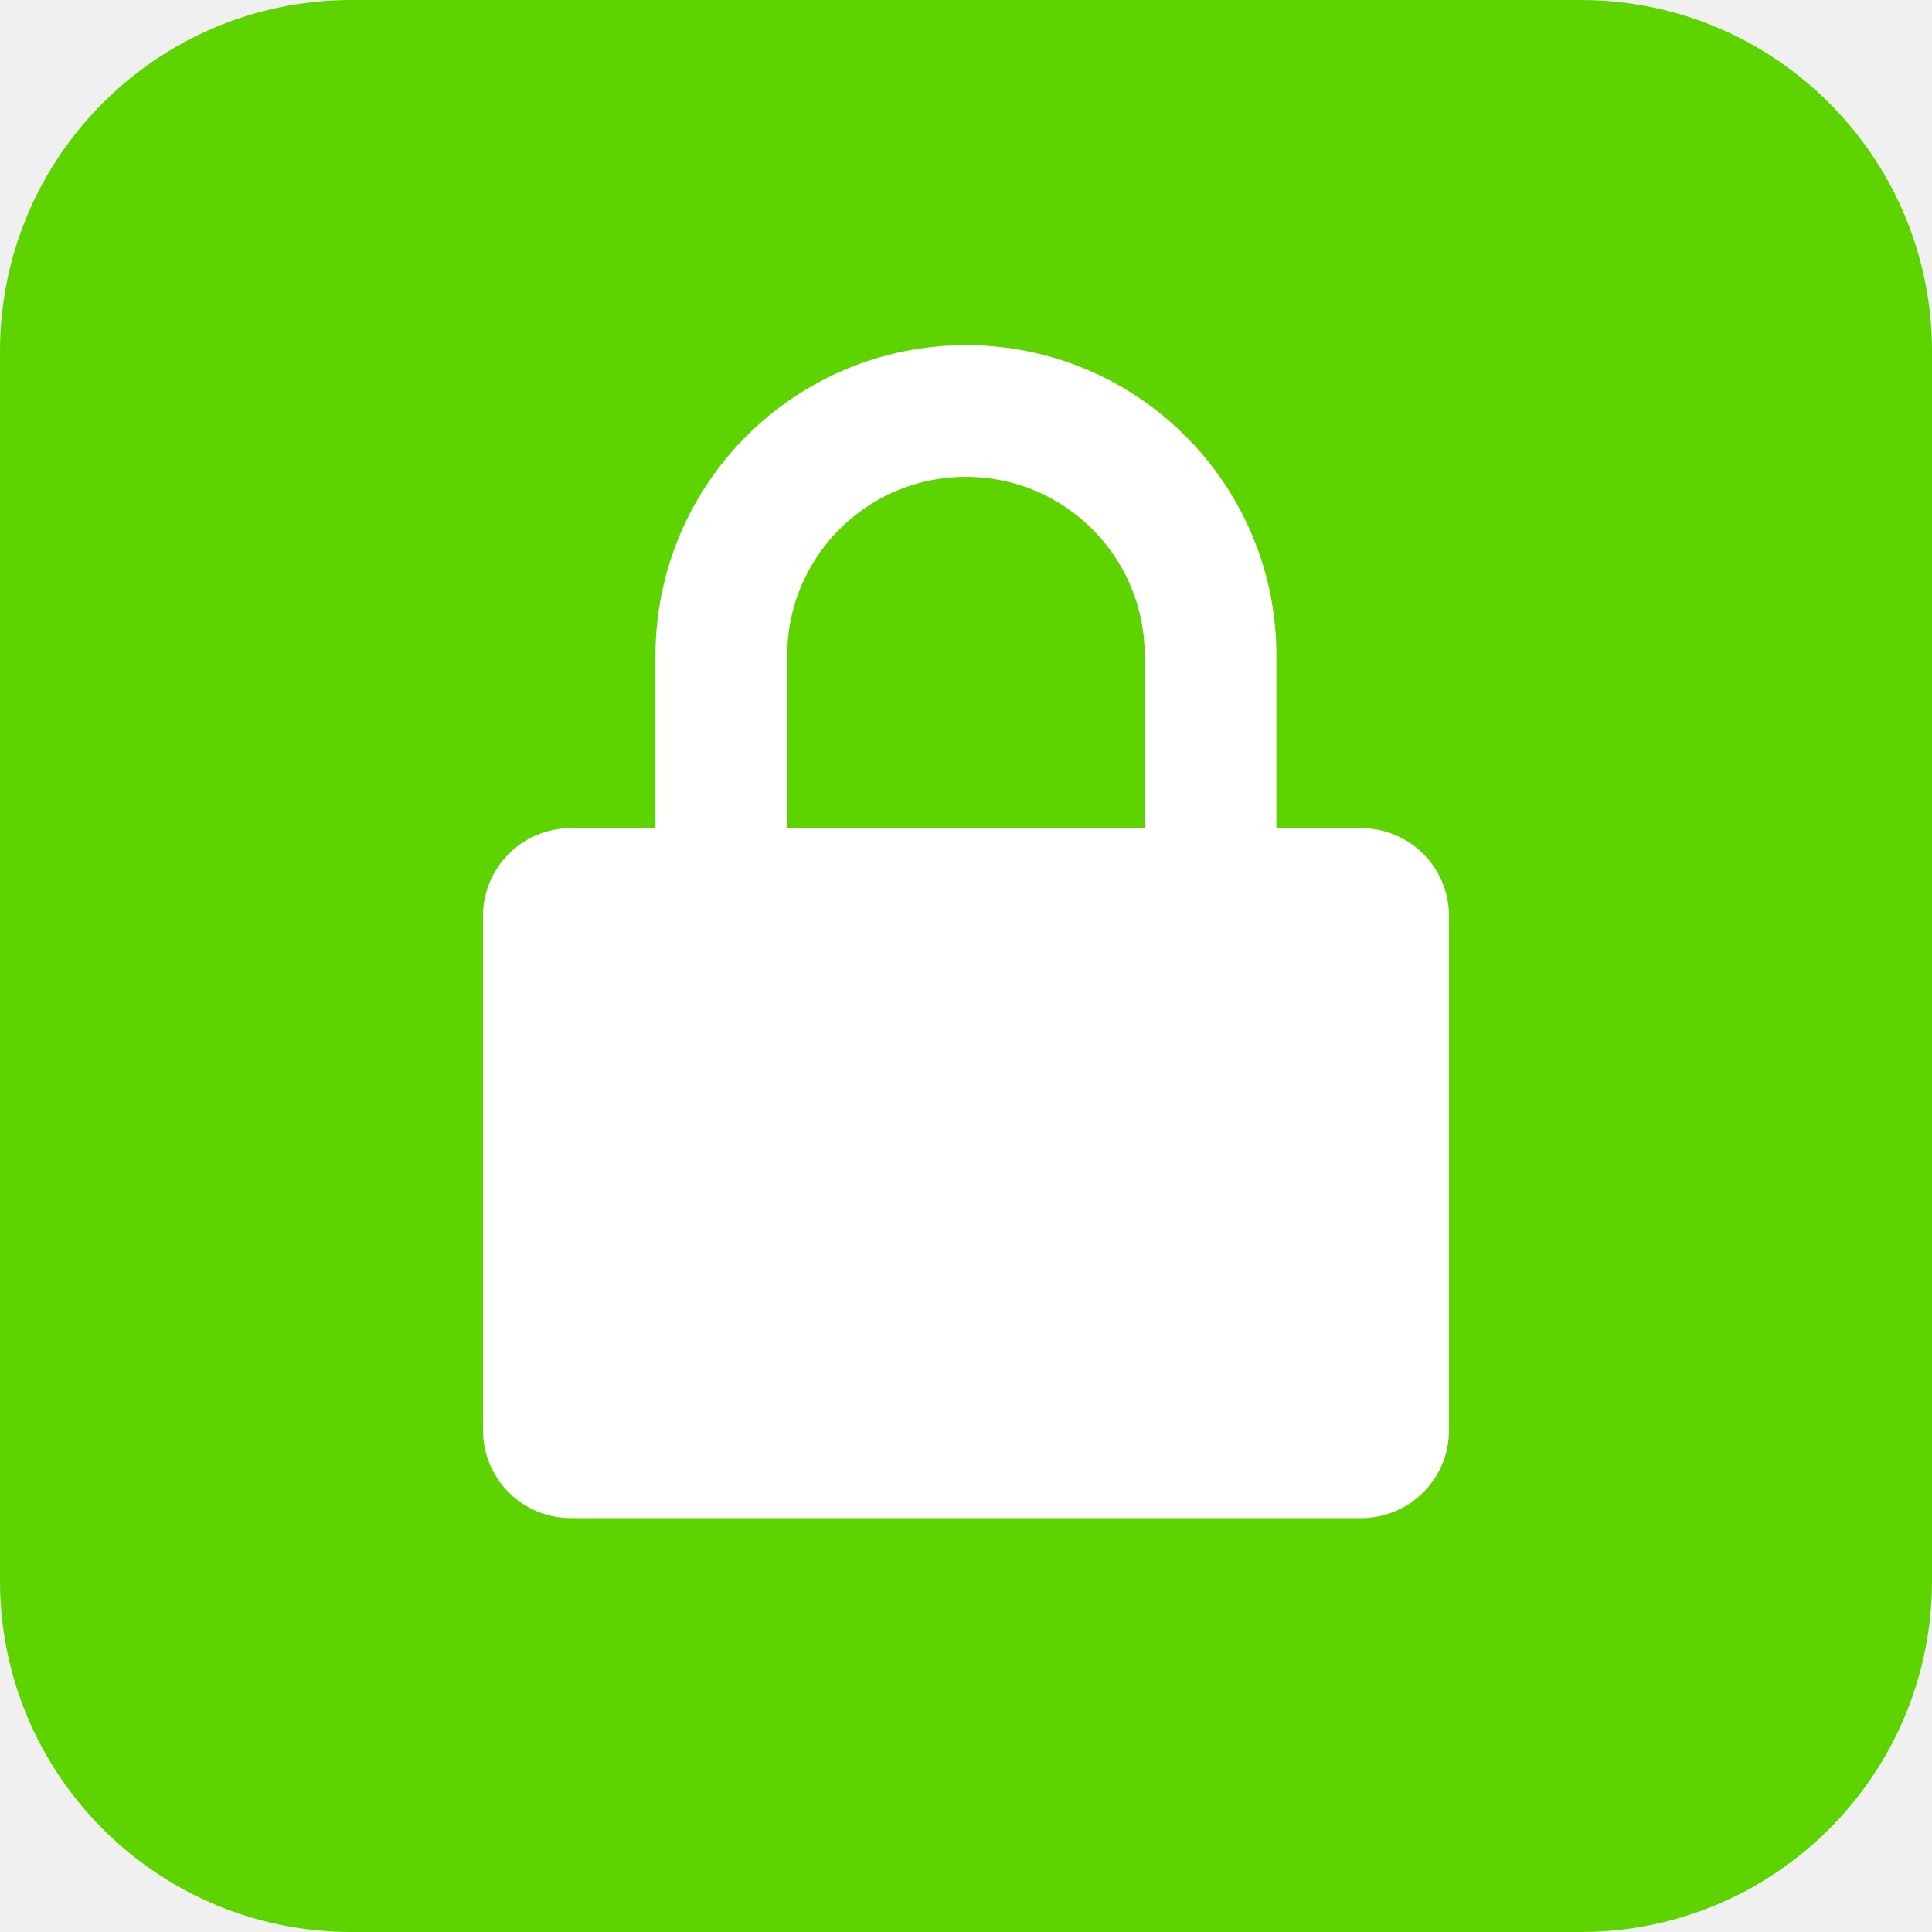
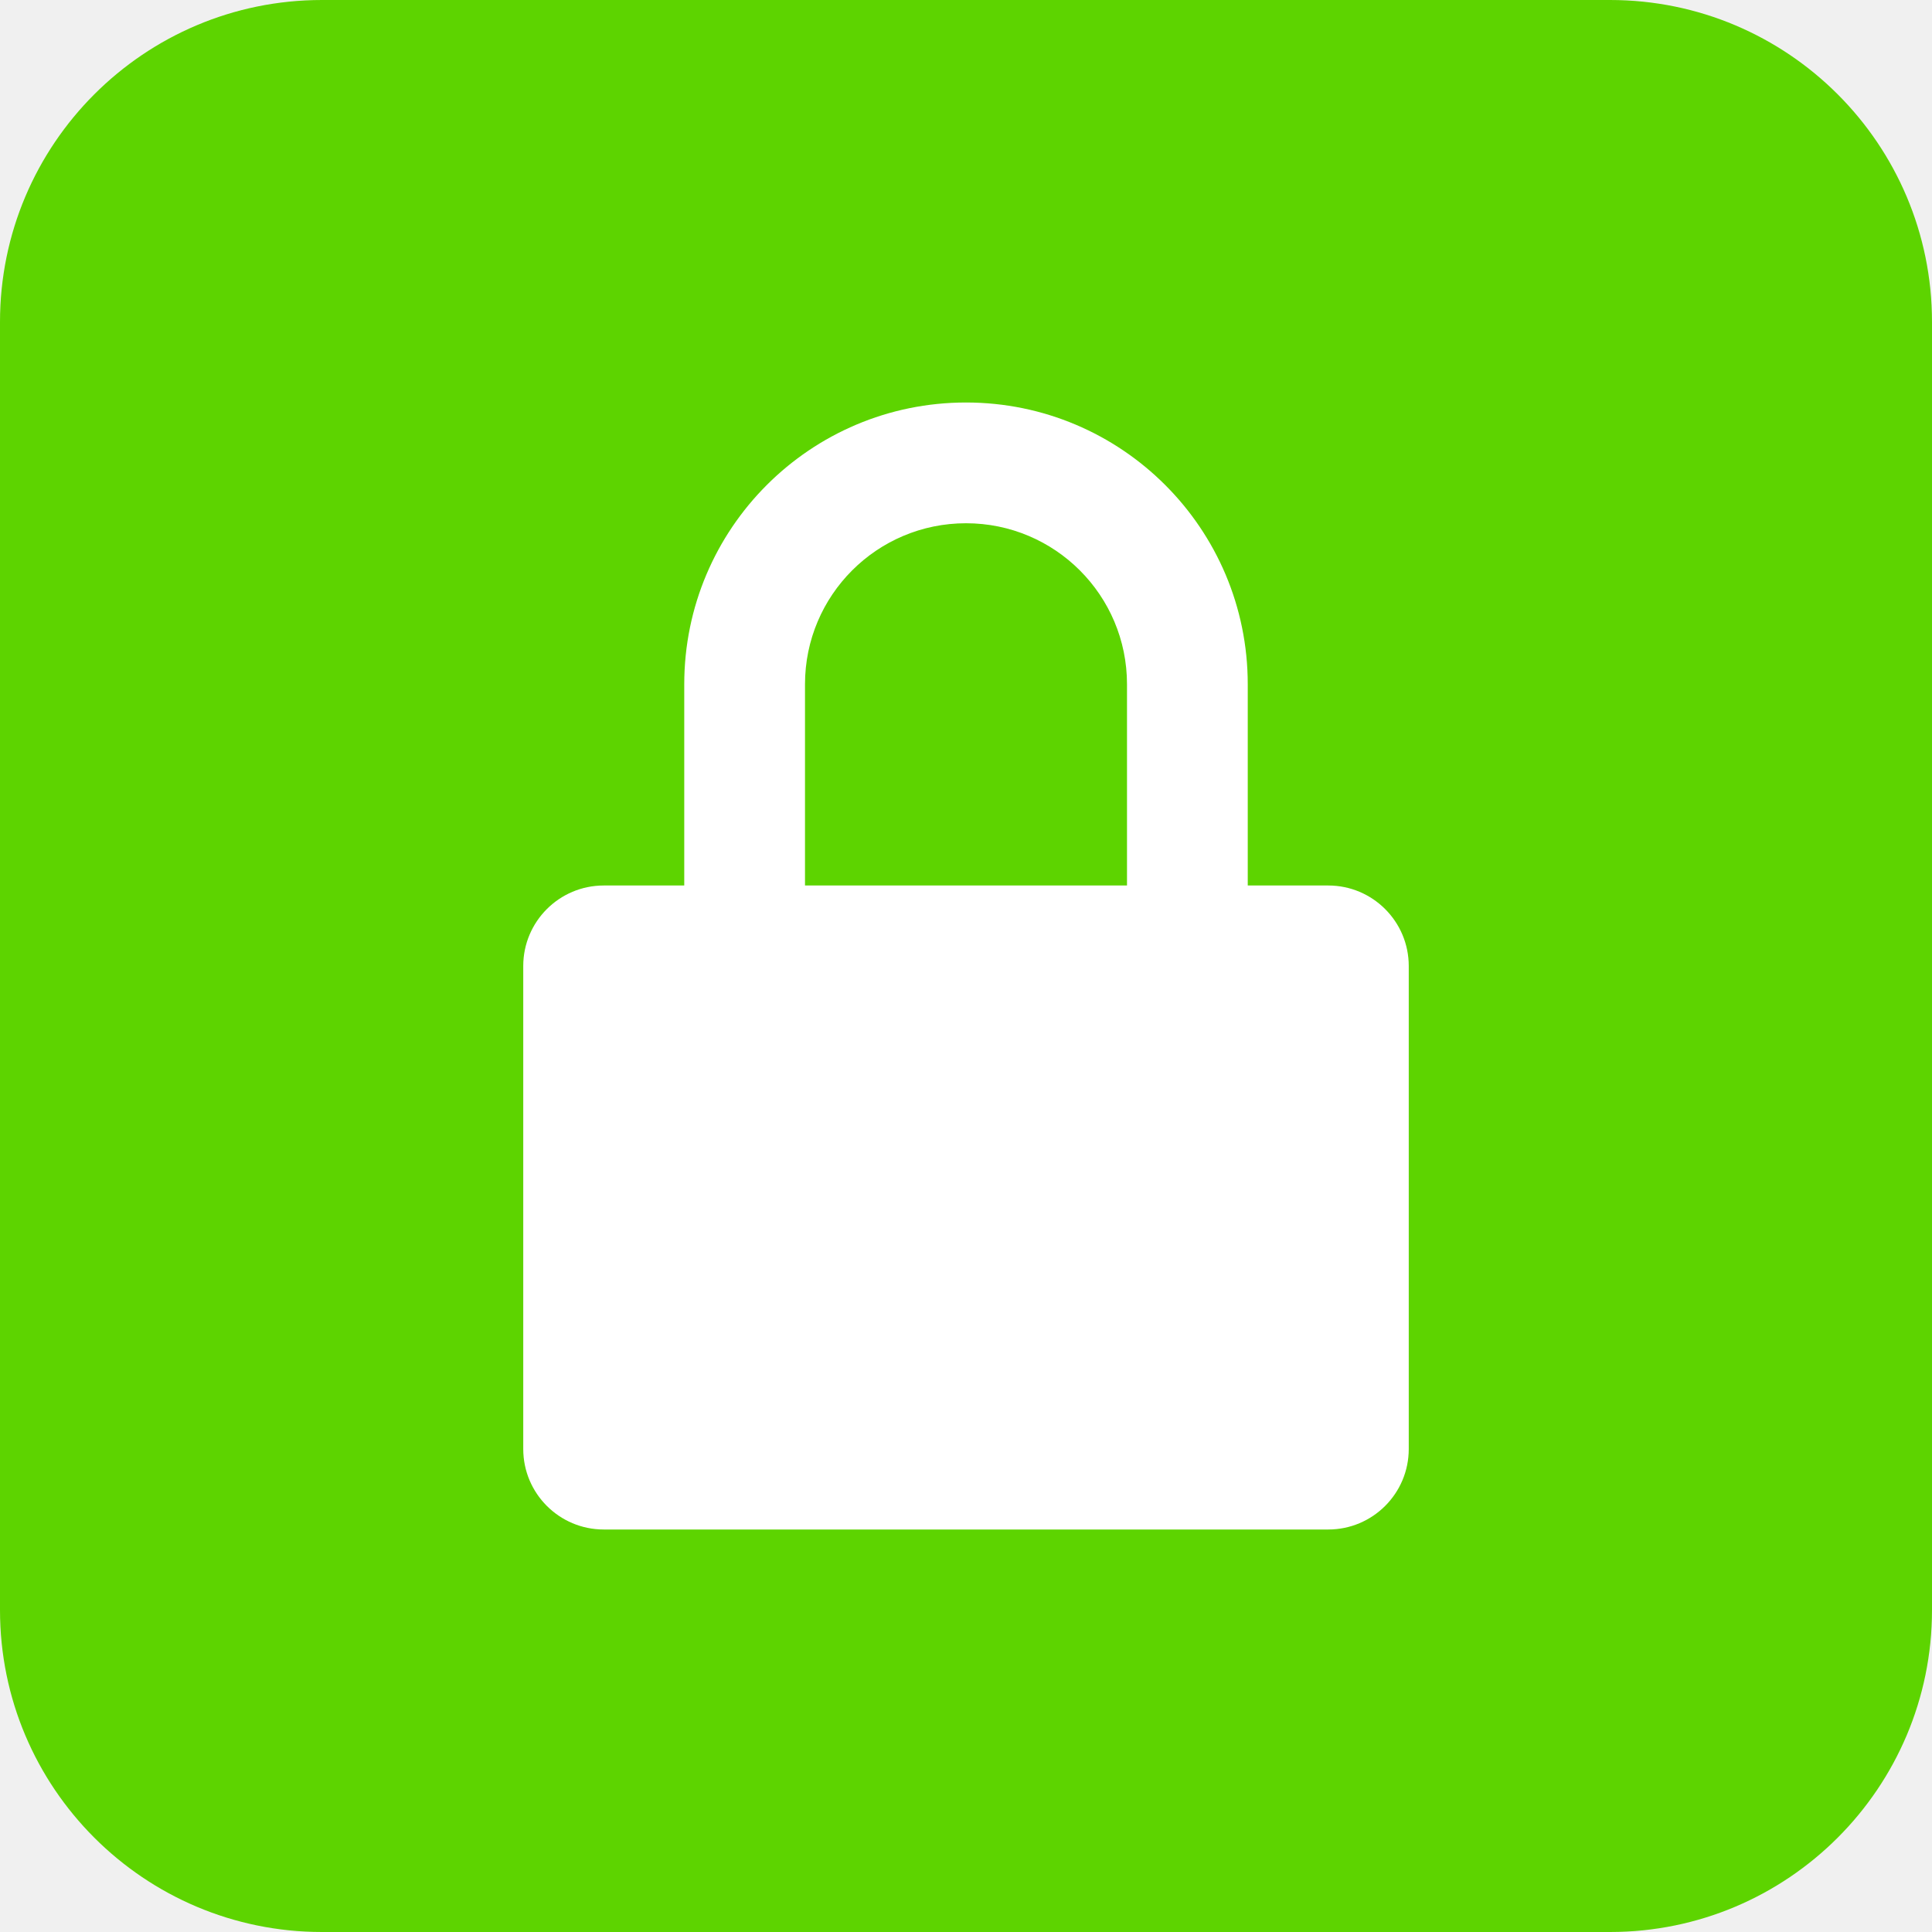
- <svg xmlns="http://www.w3.org/2000/svg" width="22" height="22" viewBox="0 0 22 22" fill="none">
-   <rect width="22" height="22" rx="4" fill="#5DD400" />
-   <rect x="5.5" y="9.43" width="11" height="7.857" rx="1" fill="white" />
-   <rect x="8.214" y="4.68" width="5.571" height="10.286" rx="2.786" stroke="white" stroke-width="1.5" />
+ <svg xmlns="http://www.w3.org/2000/svg" width="24" height="24" viewBox="0 0 24 24" fill="none">
+   <rect width="24" height="24" rx="4" fill="#5DD400" />
+   <path fill-rule="evenodd" clip-rule="evenodd" d="M10 11H14V8.5C14 7.395 13.105 6.5 12 6.5C10.895 6.5 10 7.395 10 8.5V11ZM8.5 11H7.5C6.948 11 6.5 11.448 6.5 12V18C6.5 18.552 6.948 19 7.5 19H16.5C17.052 19 17.5 18.552 17.5 18V12C17.5 11.448 17.052 11 16.5 11H15.5V8.5C15.5 6.567 13.933 5 12 5C10.067 5 8.5 6.567 8.5 8.5V11Z" fill="white" />
</svg>
